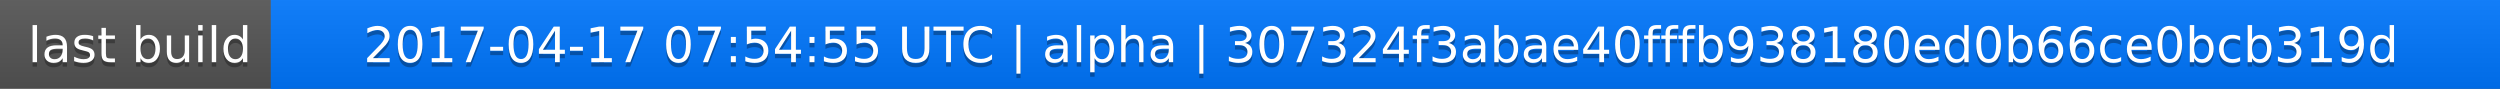
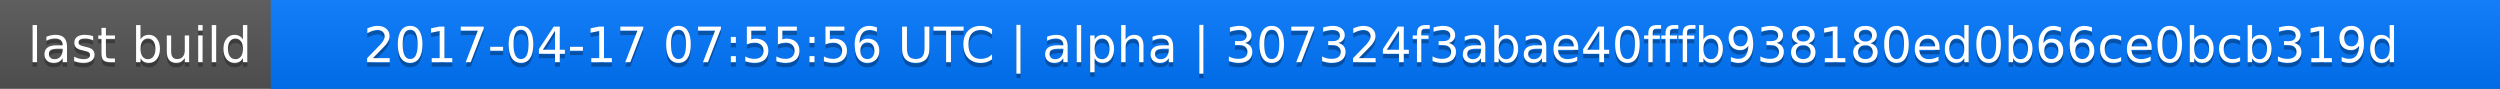
<svg xmlns="http://www.w3.org/2000/svg" width="563" height="20">
  <linearGradient id="a" x2="0" y2="100%">
    <stop offset="0" stop-color="#bbb" stop-opacity=".1" />
    <stop offset="1" stop-opacity=".1" />
  </linearGradient>
  <rect rx="0" width="563" height="20" fill="#555" />
  <rect rx="0" x="61" width="502" height="20" fill="#07f" />
  <path fill="#07f" d="M61 0h4v20h-4z" />
  <rect rx="0" width="563" height="20" fill="url(#a)" />
  <g fill="#fff" text-anchor="middle" font-family="DejaVu Sans,Verdana,Geneva,sans-serif" font-size="11">
    <text x="31.5" y="15" fill="#010101" fill-opacity=".3">last build</text>
    <text x="31.5" y="14">last build</text>
-     <text x="311" y="15" fill="#010101" fill-opacity=".3">2017-04-17 07:54:55 UTC | alpha | 307324f3abae40fffb938180ed0b66ce0bcb319d</text>
-     <text x="311" y="14">2017-04-17 07:54:55 UTC | alpha | 307324f3abae40fffb938180ed0b66ce0bcb319d</text>
+     <text x="311" y="15" fill="#010101" fill-opacity=".3">2017-04-17 07:55:56 UTC | alpha | 307324f3abae40fffb938180ed0b66ce0bcb319d</text>
+     <text x="311" y="14">2017-04-17 07:55:56 UTC | alpha | 307324f3abae40fffb938180ed0b66ce0bcb319d</text>
  </g>
</svg>
